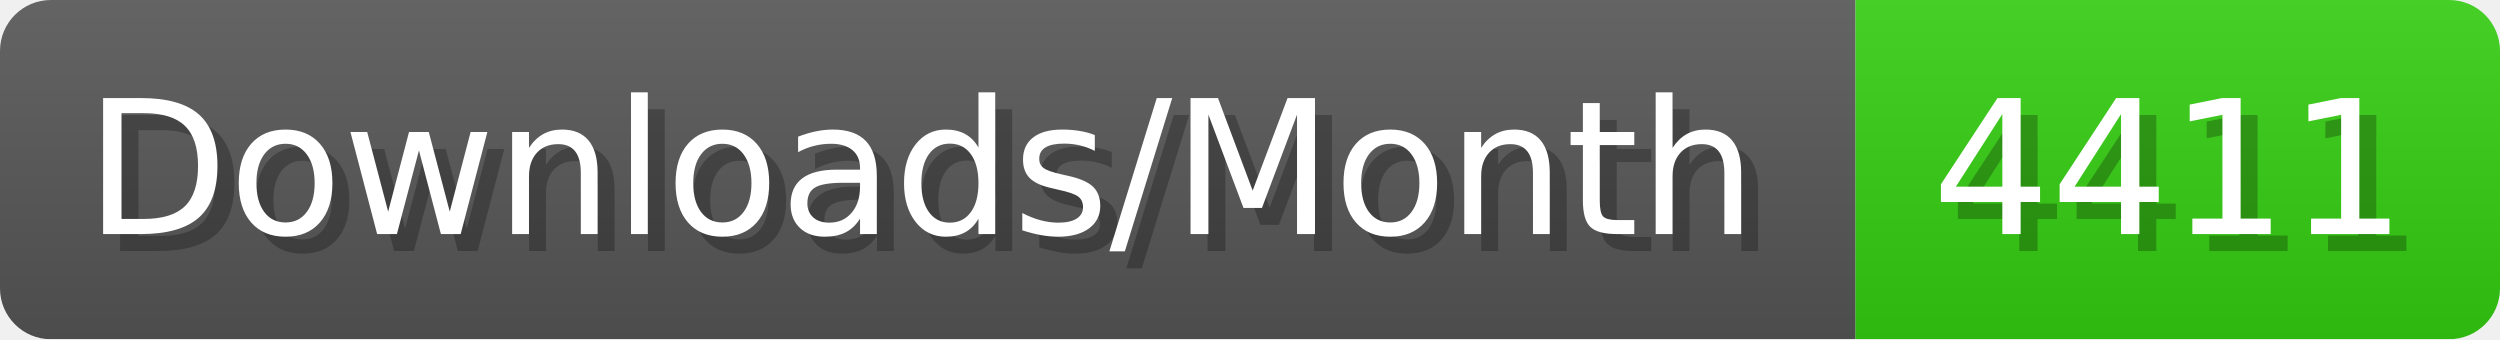
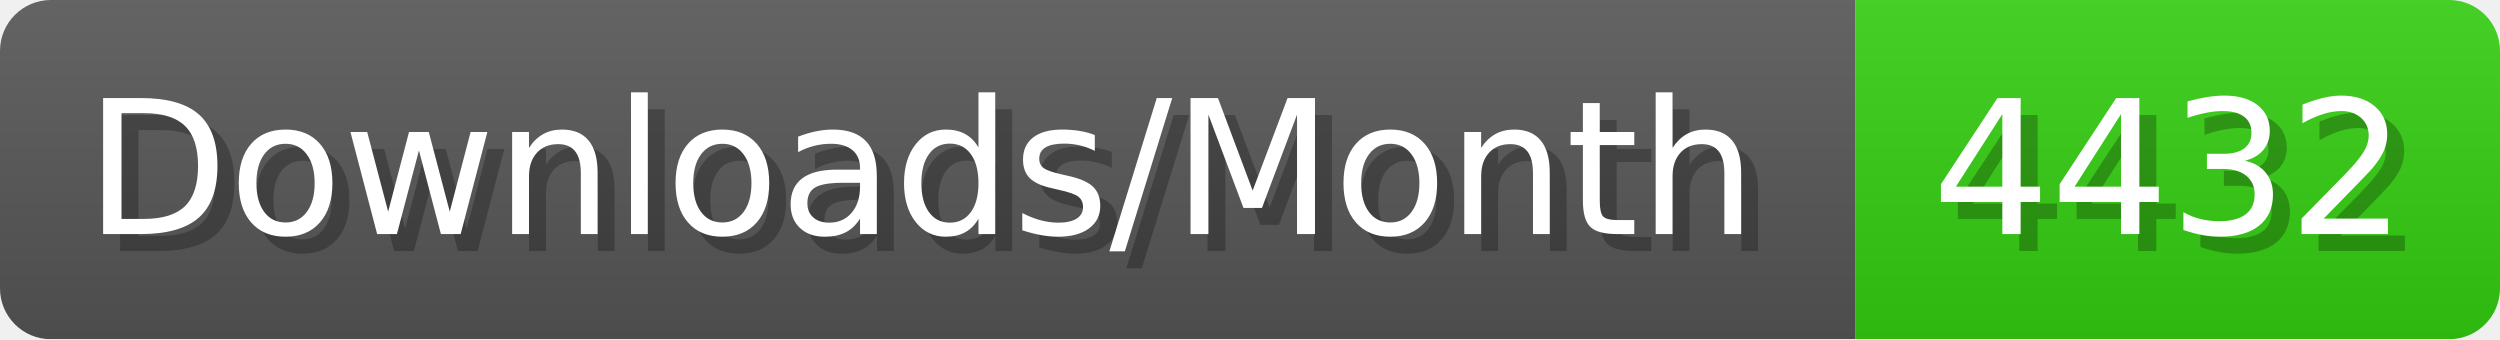
- <svg xmlns="http://www.w3.org/2000/svg" width="147.4" height="20" viewBox="0 0 1474 200" role="img" aria-label="Downloads/Month: 4411">
+ <svg xmlns="http://www.w3.org/2000/svg" width="147.4" height="20" viewBox="0 0 1474 200" role="img" aria-label="Downloads/Month: 4432">
  <linearGradient id="YlXUI" x2="0" y2="100%">
    <stop offset="0" stop-opacity=".1" stop-color="#EEE" />
    <stop offset="1" stop-opacity=".1" />
  </linearGradient>
  <mask id="JHhop">
    <rect width="1474" height="200" rx="30" fill="#FFF" />
  </mask>
  <g mask="url(#JHhop)">
    <rect width="1094" height="200" fill="#555" />
    <rect width="380" height="200" fill="#3C1" x="1094" />
    <rect width="1474" height="200" fill="url(#YlXUI)" />
  </g>
  <g aria-hidden="true" fill="#fff" text-anchor="start" font-family="Verdana,DejaVu Sans,sans-serif" font-size="110">
    <text x="60" y="148" textLength="994" fill="#000" opacity="0.25">Downloads/Month</text>
    <text x="50" y="138" textLength="994">Downloads/Month</text>
-     <text x="1149" y="148" textLength="280" fill="#000" opacity="0.25">4411</text>
-     <text x="1139" y="138" textLength="280">4411</text>
+     <text x="1149" y="148" textLength="280" fill="#000" opacity="0.25">4432</text>
+     <text x="1139" y="138" textLength="280">4432</text>
  </g>
</svg>
